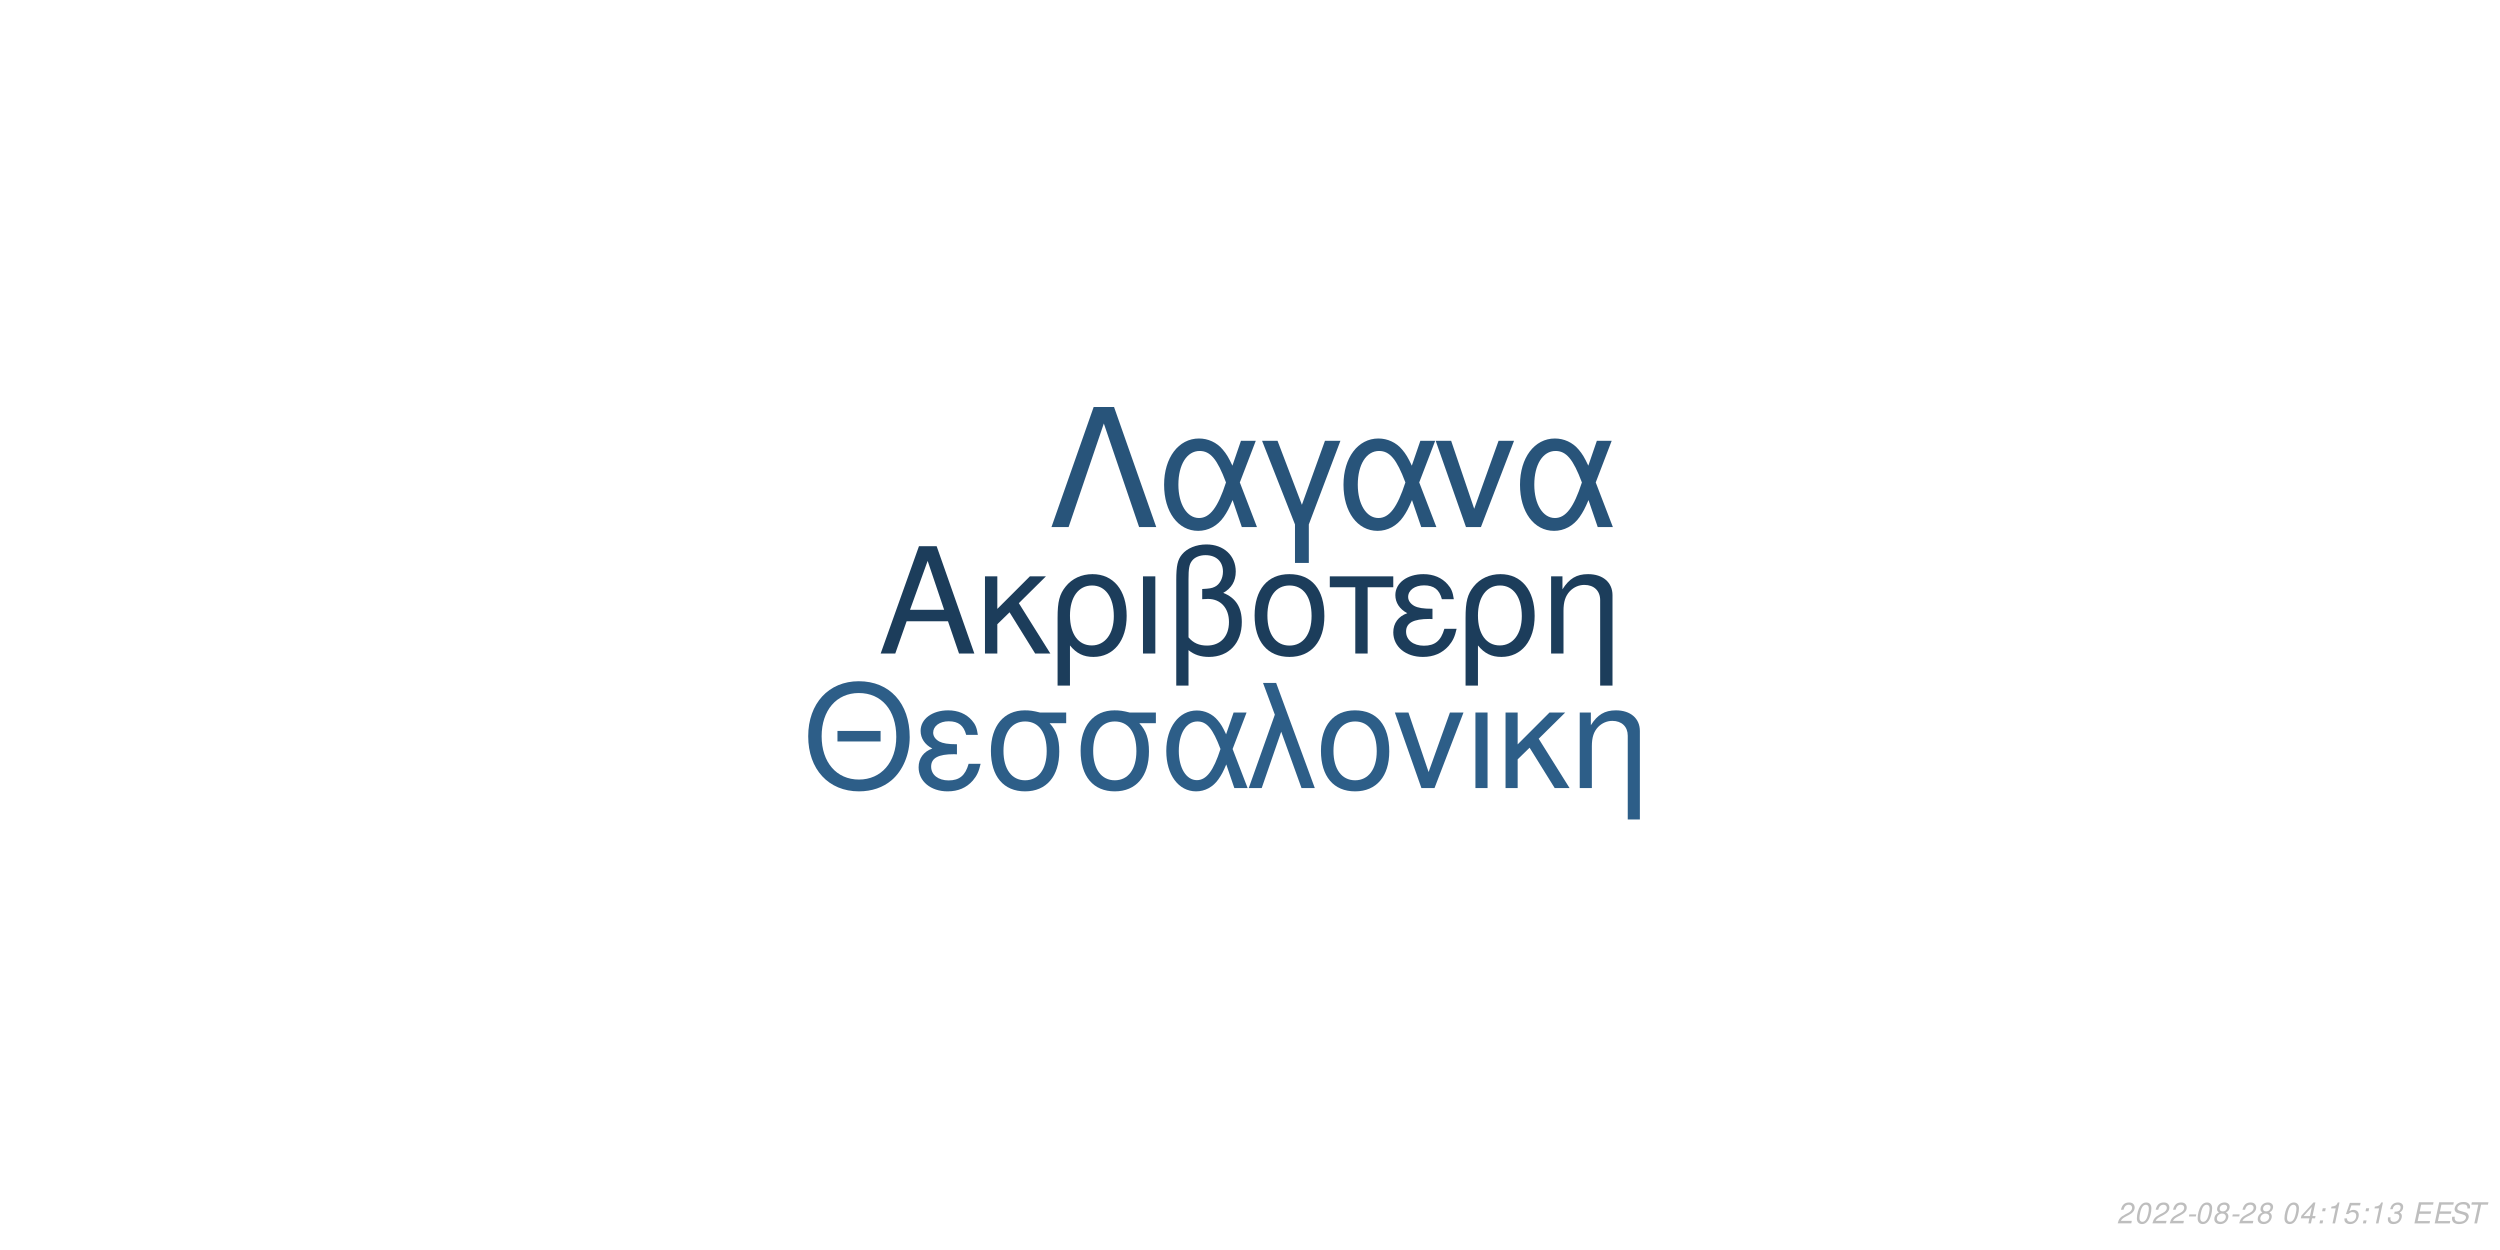
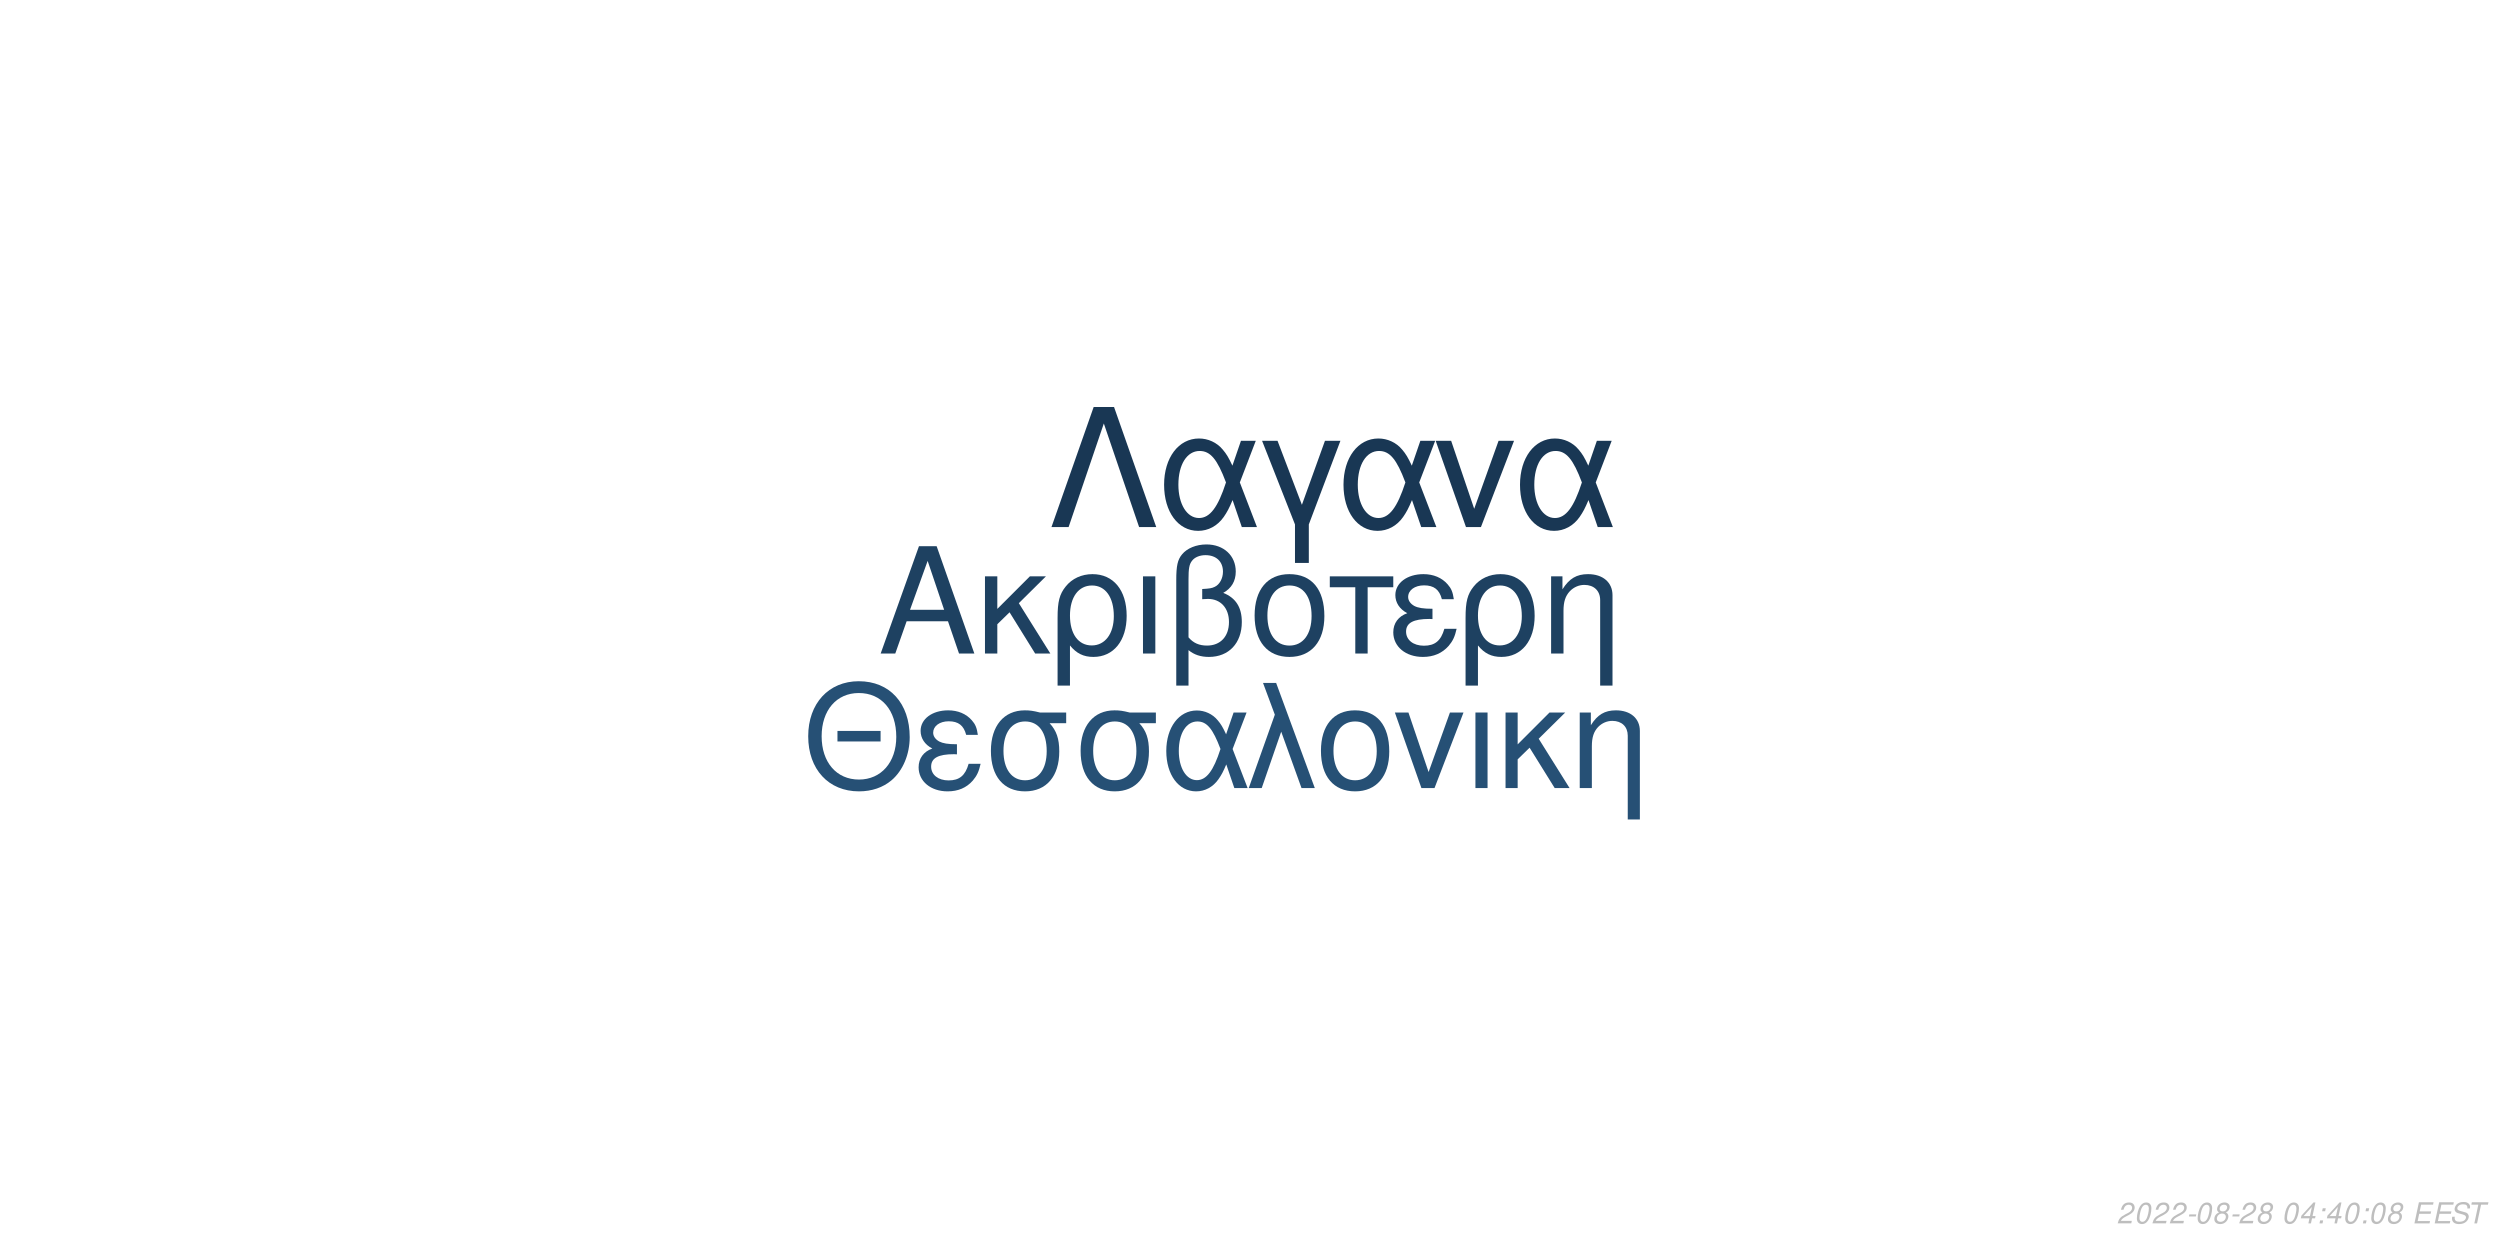
<svg xmlns="http://www.w3.org/2000/svg" xmlns:xlink="http://www.w3.org/1999/xlink" width="864pt" height="432pt" viewBox="0 0 864 432" version="1.1">
  <defs>
    <g>
      <symbol overflow="visible" id="glyph0-0">
        <path style="stroke:none;" d="" />
      </symbol>
      <symbol overflow="visible" id="glyph0-1">
        <path style="stroke:none;" d="M 24.125 -11.141 L 27.938 0 L 33.234 0 L 20.203 -37.094 L 14.094 -37.094 L 0.859 0 L 5.906 0 L 9.828 -11.141 Z M 22.797 -15.109 L 11 -15.109 L 17.094 -32.016 Z M 22.797 -15.109 " />
      </symbol>
      <symbol overflow="visible" id="glyph0-2">
        <path style="stroke:none;" d="M 7.172 -15.422 L 7.172 -26.672 L 2.906 -26.672 L 2.906 0 L 7.172 0 L 7.172 -10.125 L 11.406 -14.25 L 20.25 0 L 25.5 0 L 14.609 -17.406 L 23.969 -26.672 L 18.422 -26.672 Z M 7.172 -15.422 " />
      </symbol>
      <symbol overflow="visible" id="glyph0-3">
        <path style="stroke:none;" d="M 3 11.094 L 7.281 11.094 L 7.281 -2.797 C 9.516 -0.047 11.953 1.172 15.375 1.172 C 22.344 1.172 26.875 -4.422 26.875 -13.031 C 26.875 -21.891 22.297 -27.438 15.062 -27.438 C 11.297 -27.438 7.984 -25.906 5.797 -23.156 C 3.672 -20.516 3 -17.969 3 -12.359 Z M 14.906 -23.516 C 19.547 -23.516 22.438 -19.438 22.438 -12.922 C 22.438 -6.812 19.391 -2.797 14.812 -2.797 C 10.172 -2.797 7.281 -6.766 7.281 -13.125 C 7.281 -19.484 10.234 -23.516 14.906 -23.516 Z M 14.906 -23.516 " />
      </symbol>
      <symbol overflow="visible" id="glyph0-4">
        <path style="stroke:none;" d="M 3.516 0 L 7.781 0 L 7.781 -26.672 L 3.516 -26.672 Z M 3.516 0 " />
      </symbol>
      <symbol overflow="visible" id="glyph0-5">
        <path style="stroke:none;" d="M 4.016 11.094 L 8.25 11.094 L 8.25 -1.172 C 10.172 0.406 12.422 1.172 15.312 1.172 C 22.188 1.172 26.672 -3.609 26.672 -10.891 C 26.672 -15.984 24.578 -19.234 20.25 -20.969 C 23.109 -22.547 24.578 -25.031 24.578 -28.344 C 24.578 -33.844 20.406 -37.703 14.453 -37.703 C 10.938 -37.703 7.734 -36.391 6 -34.25 C 4.484 -32.422 4.016 -30.328 4.016 -25.391 Z M 8.25 -25.656 C 8.25 -29.359 8.5 -30.844 9.469 -32.062 C 10.375 -33.281 12.156 -34 14.094 -34 C 17.812 -34 20.156 -31.812 20.156 -28.297 C 20.156 -25.953 18.984 -23.812 17.297 -23.047 C 16.281 -22.547 15.469 -22.438 12.984 -22.297 L 12.984 -18.781 C 13.734 -18.828 14.344 -18.875 14.969 -18.875 C 19.344 -18.875 22.234 -15.719 22.234 -10.891 C 22.234 -5.906 19.281 -2.75 14.656 -2.75 C 11.953 -2.75 9.922 -3.609 8.25 -5.594 Z M 8.25 -25.656 " />
      </symbol>
      <symbol overflow="visible" id="glyph0-6">
        <path style="stroke:none;" d="M 14.094 -27.438 C 6.562 -27.438 2.094 -22.094 2.094 -13.125 C 2.094 -4.125 6.562 1.172 14.141 1.172 C 21.672 1.172 26.203 -4.172 26.203 -12.922 C 26.203 -22.188 21.828 -27.438 14.094 -27.438 Z M 14.141 -23.516 C 18.938 -23.516 21.781 -19.594 21.781 -12.984 C 21.781 -6.672 18.828 -2.75 14.141 -2.75 C 9.422 -2.75 6.516 -6.672 6.516 -13.125 C 6.516 -19.594 9.422 -23.516 14.141 -23.516 Z M 14.141 -23.516 " />
      </symbol>
      <symbol overflow="visible" id="glyph0-7">
        <path style="stroke:none;" d="M 7.891 0 L 12.156 0 L 12.156 -22.906 L 21.016 -22.906 L 21.016 -26.672 L -0.922 -26.672 L -0.922 -22.906 L 7.891 -22.906 Z M 7.891 0 " />
      </symbol>
      <symbol overflow="visible" id="glyph0-8">
        <path style="stroke:none;" d="M 14.562 -15.469 C 11.344 -15.469 9.562 -15.781 8.297 -16.438 C 6.922 -17.203 6.156 -18.328 6.156 -19.547 C 6.156 -21.891 8.453 -23.562 11.656 -23.562 C 15.062 -23.562 16.953 -22.094 17.812 -18.781 L 21.938 -18.781 C 21.578 -21.266 21.062 -22.5 19.797 -23.922 C 17.812 -26.203 14.906 -27.438 11.453 -27.438 C 5.797 -27.438 1.734 -24.375 1.734 -20.203 C 1.734 -17.609 3.156 -15.375 5.859 -13.938 C 2.797 -12.875 1.016 -10.484 1.016 -7.328 C 1.016 -2.391 5.297 1.172 11.25 1.172 C 14.969 1.172 17.906 -0.109 20.156 -2.641 C 21.578 -4.328 22.297 -5.797 22.906 -8.547 L 18.672 -8.547 C 17.5 -4.422 15.422 -2.703 11.609 -2.703 C 7.938 -2.703 5.438 -4.688 5.438 -7.578 C 5.438 -10.578 7.938 -11.953 13.484 -11.953 C 13.641 -11.953 14.094 -11.953 14.562 -11.906 Z M 14.562 -15.469 " />
      </symbol>
      <symbol overflow="visible" id="glyph0-9">
        <path style="stroke:none;" d="M 3.562 -26.672 L 3.562 0 L 7.844 0 L 7.844 -14.703 C 7.844 -17.906 8.5 -19.891 10.031 -21.531 C 11.406 -22.953 13.188 -23.719 15.062 -23.719 C 18.375 -23.719 20.516 -21.672 20.516 -18.469 L 20.516 11.094 L 24.781 11.094 L 24.781 -20.156 C 24.781 -24.578 21.469 -27.438 16.328 -27.438 C 12.359 -27.438 9.828 -25.906 7.484 -22.188 L 7.484 -26.672 Z M 3.562 -26.672 " />
      </symbol>
      <symbol overflow="visible" id="glyph1-0">
        <path style="stroke:none;" d="" />
      </symbol>
      <symbol overflow="visible" id="glyph1-1">
        <path style="stroke:none;" d="M 26.859 -19.734 L 11.953 -19.734 L 11.953 -16.094 L 26.859 -16.094 Z M 19.328 -36.922 C 8.922 -36.922 1.844 -29.25 1.844 -17.891 C 1.844 -6.484 8.875 1.141 19.391 1.141 C 23.812 1.141 27.703 -0.203 30.641 -2.688 C 34.578 -6.031 36.922 -11.656 36.922 -17.594 C 36.922 -29.297 30 -36.922 19.328 -36.922 Z M 19.328 -32.844 C 27.203 -32.844 32.281 -26.906 32.281 -17.688 C 32.281 -8.922 27.062 -2.938 19.391 -2.938 C 11.609 -2.938 6.484 -8.922 6.484 -17.891 C 6.484 -26.859 11.609 -32.844 19.328 -32.844 Z M 19.328 -32.844 " />
      </symbol>
      <symbol overflow="visible" id="glyph1-2">
        <path style="stroke:none;" d="M 14.25 -15.141 C 11.109 -15.141 9.375 -15.453 8.125 -16.094 C 6.781 -16.844 6.031 -17.938 6.031 -19.141 C 6.031 -21.422 8.266 -23.078 11.406 -23.078 C 14.75 -23.078 16.594 -21.625 17.438 -18.391 L 21.469 -18.391 C 21.125 -20.828 20.625 -22.031 19.391 -23.422 C 17.438 -25.656 14.594 -26.859 11.219 -26.859 C 5.688 -26.859 1.688 -23.875 1.688 -19.781 C 1.688 -17.234 3.094 -15.047 5.734 -13.656 C 2.734 -12.609 1 -10.266 1 -7.172 C 1 -2.344 5.188 1.141 11.016 1.141 C 14.656 1.141 17.547 -0.094 19.734 -2.594 C 21.125 -4.234 21.828 -5.688 22.422 -8.375 L 18.281 -8.375 C 17.141 -4.328 15.094 -2.641 11.359 -2.641 C 7.766 -2.641 5.328 -4.578 5.328 -7.422 C 5.328 -10.359 7.766 -11.703 13.203 -11.703 C 13.359 -11.703 13.797 -11.703 14.25 -11.656 Z M 14.25 -15.141 " />
      </symbol>
      <symbol overflow="visible" id="glyph1-3">
        <path style="stroke:none;" d="M 29 -26.109 L 19.938 -26.109 C 17.594 -26.703 16.438 -26.859 14.703 -26.859 C 7.469 -26.859 2.984 -21.469 2.984 -12.859 C 2.984 -4.031 7.375 1.141 14.797 1.141 C 22.172 1.141 26.609 -4.078 26.609 -12.656 C 26.609 -17.047 25.656 -19.828 23.266 -22.422 L 29 -22.422 Z M 14.797 -23.016 C 19.531 -23.016 22.266 -19.234 22.266 -12.75 C 22.266 -6.531 19.438 -2.688 14.797 -2.688 C 10.172 -2.688 7.328 -6.531 7.328 -12.859 C 7.328 -19.188 10.172 -23.016 14.797 -23.016 Z M 14.797 -23.016 " />
      </symbol>
      <symbol overflow="visible" id="glyph1-4">
        <path style="stroke:none;" d="M 29.344 -26.109 L 24.859 -26.109 L 22.266 -18.578 C 21.125 -21.031 20.484 -22.125 19.328 -23.469 C 17.547 -25.609 14.906 -26.812 12.156 -26.812 C 5.984 -26.812 1.594 -20.984 1.594 -12.812 C 1.594 -4.578 5.828 1.141 11.906 1.141 C 14.953 1.141 17.734 -0.344 19.625 -3.047 C 20.672 -4.531 21.281 -5.688 22.328 -8.172 L 25.109 0 L 29.703 0 L 24.516 -13.5 Z M 20.328 -13.5 C 17.891 -5.922 15.453 -2.734 12.156 -2.734 C 8.516 -2.734 5.922 -6.922 5.922 -12.812 C 5.922 -18.938 8.516 -23.016 12.359 -23.016 C 15.594 -23.016 17.688 -20.531 20.328 -13.5 Z M 20.328 -13.5 " />
      </symbol>
      <symbol overflow="visible" id="glyph1-5">
        <path style="stroke:none;" d="M 1.094 0 L 5.578 0 L 12.312 -19.484 L 19.328 0 L 23.922 0 L 10.562 -36.328 L 6.031 -36.328 L 10.109 -25.359 Z M 1.094 0 " />
      </symbol>
      <symbol overflow="visible" id="glyph1-6">
        <path style="stroke:none;" d="M 13.797 -26.859 C 6.422 -26.859 2.047 -21.625 2.047 -12.859 C 2.047 -4.031 6.422 1.141 13.859 1.141 C 21.234 1.141 25.656 -4.078 25.656 -12.656 C 25.656 -21.719 21.375 -26.859 13.797 -26.859 Z M 13.859 -23.016 C 18.531 -23.016 21.328 -19.188 21.328 -12.703 C 21.328 -6.531 18.438 -2.688 13.859 -2.688 C 9.219 -2.688 6.375 -6.531 6.375 -12.859 C 6.375 -19.188 9.219 -23.016 13.859 -23.016 Z M 13.859 -23.016 " />
      </symbol>
      <symbol overflow="visible" id="glyph1-7">
        <path style="stroke:none;" d="M 14.297 0 L 24.312 -26.109 L 19.625 -26.109 L 12.25 -5.531 L 5.281 -26.109 L 0.594 -26.109 L 9.766 0 Z M 14.297 0 " />
      </symbol>
      <symbol overflow="visible" id="glyph1-8">
        <path style="stroke:none;" d="M 3.438 0 L 7.625 0 L 7.625 -26.109 L 3.438 -26.109 Z M 3.438 0 " />
      </symbol>
      <symbol overflow="visible" id="glyph1-9">
        <path style="stroke:none;" d="M 7.031 -15.094 L 7.031 -26.109 L 2.844 -26.109 L 2.844 0 L 7.031 0 L 7.031 -9.922 L 11.156 -13.953 L 19.828 0 L 24.969 0 L 14.297 -17.047 L 23.469 -26.109 L 18.031 -26.109 Z M 7.031 -15.094 " />
      </symbol>
      <symbol overflow="visible" id="glyph1-10">
        <path style="stroke:none;" d="M 3.484 -26.109 L 3.484 0 L 7.672 0 L 7.672 -14.406 C 7.672 -17.547 8.328 -19.484 9.812 -21.078 C 11.156 -22.469 12.906 -23.219 14.75 -23.219 C 17.984 -23.219 20.078 -21.234 20.078 -18.094 L 20.078 10.859 L 24.266 10.859 L 24.266 -19.734 C 24.266 -24.062 21.031 -26.859 16 -26.859 C 12.109 -26.859 9.609 -25.359 7.328 -21.719 L 7.328 -26.109 Z M 3.484 -26.109 " />
      </symbol>
      <symbol overflow="visible" id="glyph2-0">
        <path style="stroke:none;" d="" />
      </symbol>
      <symbol overflow="visible" id="glyph2-1">
        <path style="stroke:none;" d="M 22.531 -41.484 L 15.484 -41.484 L 0.906 0 L 6.828 0 L 19 -35.797 L 31.188 0 L 37.109 0 Z M 22.531 -41.484 " />
      </symbol>
      <symbol overflow="visible" id="glyph2-2">
        <path style="stroke:none;" d="M 33.516 -29.812 L 28.391 -29.812 L 25.438 -21.219 C 24.125 -24.016 23.391 -25.266 22.078 -26.797 C 20.031 -29.25 17.016 -30.609 13.891 -30.609 C 6.828 -30.609 1.828 -23.953 1.828 -14.625 C 1.828 -5.234 6.656 1.312 13.594 1.312 C 17.078 1.312 20.266 -0.391 22.422 -3.469 C 23.609 -5.172 24.297 -6.484 25.5 -9.328 L 28.688 0 L 33.922 0 L 28 -15.422 Z M 23.219 -15.422 C 20.422 -6.766 17.641 -3.125 13.891 -3.125 C 9.734 -3.125 6.766 -7.906 6.766 -14.625 C 6.766 -21.625 9.734 -26.297 14.109 -26.297 C 17.812 -26.297 20.203 -23.453 23.219 -15.422 Z M 23.219 -15.422 " />
      </symbol>
      <symbol overflow="visible" id="glyph2-3">
        <path style="stroke:none;" d="M 12.062 12.406 L 16.844 12.406 L 16.844 -0.906 L 27.766 -29.812 L 22.422 -29.812 L 14.453 -7.688 L 6.031 -29.812 L 0.688 -29.812 L 12.062 -0.906 Z M 12.062 12.406 " />
      </symbol>
      <symbol overflow="visible" id="glyph2-4">
        <path style="stroke:none;" d="M 16.328 0 L 27.766 -29.812 L 22.422 -29.812 L 14 -6.312 L 6.031 -29.812 L 0.688 -29.812 L 11.156 0 Z M 16.328 0 " />
      </symbol>
      <symbol overflow="visible" id="glyph3-0">
        <path style="stroke:none;" d="" />
      </symbol>
      <symbol overflow="visible" id="glyph3-1">
        <path style="stroke:none;" d="M 5.234 -0.875 L 1.469 -0.875 C 1.641 -1.375 2.203 -1.891 3.109 -2.344 L 4.234 -2.938 C 5.562 -3.625 6.219 -4.469 6.219 -5.484 C 6.219 -5.938 6.062 -6.359 5.797 -6.656 C 5.469 -7.047 4.984 -7.234 4.312 -7.234 C 2.766 -7.234 1.891 -6.453 1.484 -4.734 L 2.375 -4.734 C 2.484 -5.188 2.609 -5.484 2.797 -5.75 C 3.094 -6.203 3.609 -6.453 4.188 -6.453 C 4.891 -6.453 5.344 -6.031 5.344 -5.375 C 5.344 -4.703 4.859 -4.094 4.016 -3.656 L 2.984 -3.125 C 1.234 -2.188 0.797 -1.656 0.344 -0.016 L 5.047 -0.016 Z M 5.234 -0.875 " />
      </symbol>
      <symbol overflow="visible" id="glyph3-2">
        <path style="stroke:none;" d="M 4.203 -7.234 C 3.375 -7.234 2.688 -6.812 2.125 -5.984 C 1.484 -5.047 0.984 -3.188 0.984 -1.734 C 0.984 -1.109 1.172 -0.562 1.484 -0.266 C 1.797 0.047 2.281 0.234 2.766 0.234 C 3.625 0.234 4.281 -0.156 4.859 -1.016 C 5.516 -1.953 6 -3.797 6 -5.266 C 6 -6.5 5.328 -7.234 4.203 -7.234 Z M 4.094 -6.453 C 4.734 -6.453 5.125 -5.984 5.125 -5.156 C 5.125 -4.203 4.781 -2.625 4.406 -1.812 C 3.984 -0.938 3.516 -0.547 2.875 -0.547 C 2.25 -0.547 1.875 -1.031 1.875 -1.828 C 1.875 -2.797 2.203 -4.344 2.594 -5.203 C 2.984 -6.047 3.453 -6.453 4.094 -6.453 Z M 4.094 -6.453 " />
      </symbol>
      <symbol overflow="visible" id="glyph3-3">
        <path style="stroke:none;" d="M 3.516 -3.125 L 1.125 -3.125 L 0.969 -2.406 L 3.359 -2.406 Z M 3.516 -3.125 " />
      </symbol>
      <symbol overflow="visible" id="glyph3-4">
        <path style="stroke:none;" d="M 4.766 -3.797 C 5.078 -3.969 5.234 -4.078 5.438 -4.234 C 5.812 -4.594 6.062 -5.172 6.062 -5.734 C 6.062 -6.625 5.344 -7.234 4.266 -7.234 C 2.812 -7.234 1.703 -6.219 1.703 -4.875 C 1.703 -4.406 1.875 -4.125 2.359 -3.812 C 1.297 -3.312 0.75 -2.516 0.75 -1.469 C 0.75 -0.438 1.547 0.234 2.812 0.234 C 3.656 0.234 4.359 -0.094 4.938 -0.734 C 5.359 -1.234 5.609 -1.859 5.609 -2.438 C 5.609 -3.047 5.312 -3.516 4.766 -3.797 Z M 4.109 -6.453 C 4.797 -6.453 5.188 -6.125 5.188 -5.578 C 5.188 -5.266 5.062 -4.922 4.859 -4.672 C 4.562 -4.312 4.188 -4.156 3.656 -4.156 C 2.984 -4.156 2.594 -4.453 2.594 -4.984 C 2.594 -5.859 3.203 -6.453 4.109 -6.453 Z M 3.453 -3.406 C 4.234 -3.406 4.734 -2.984 4.734 -2.312 C 4.734 -1.312 3.922 -0.547 2.875 -0.547 C 2.125 -0.547 1.625 -0.969 1.625 -1.625 C 1.625 -2.609 2.438 -3.406 3.453 -3.406 Z M 3.453 -3.406 " />
      </symbol>
      <symbol overflow="visible" id="glyph3-5">
        <path style="stroke:none;" d="" />
      </symbol>
      <symbol overflow="visible" id="glyph3-6">
        <path style="stroke:none;" d="M 3.625 -1.75 L 3.266 0 L 4.141 0 L 4.516 -1.75 L 5.562 -1.75 L 5.734 -2.531 L 4.688 -2.531 L 5.688 -7.234 L 5.016 -7.234 L 0.844 -2.672 L 0.641 -1.75 Z M 3.797 -2.531 L 1.594 -2.531 L 4.469 -5.703 Z M 3.797 -2.531 " />
      </symbol>
      <symbol overflow="visible" id="glyph3-7">
        <path style="stroke:none;" d="M 2.359 -1.031 L 1.312 -1.031 L 1.094 0 L 2.141 0 Z M 3.266 -5.234 L 2.219 -5.234 L 2 -4.203 L 3.047 -4.203 Z M 3.266 -5.234 " />
      </symbol>
      <symbol overflow="visible" id="glyph3-8">
-         <path style="stroke:none;" d="M 3.703 -5.188 L 2.594 0 L 3.469 0 L 5.016 -7.234 L 4.438 -7.234 C 3.906 -6.156 3.688 -6.016 2.234 -5.812 L 2.109 -5.188 Z M 3.703 -5.188 " />
+         <path style="stroke:none;" d="M 2.547 -3.312 L 6.5 -3.312 L 6.688 -4.141 L 2.719 -4.141 L 3.219 -6.469 L 7.344 -6.469 L 7.516 -7.297 L 2.453 -7.297 L 0.906 0 L 6.125 0 L 6.297 -0.812 L 2.016 -0.812 Z M 2.547 -3.312 " />
      </symbol>
      <symbol overflow="visible" id="glyph3-9">
-         <path style="stroke:none;" d="M 6.297 -7.094 L 2.594 -7.094 L 1.234 -3.234 L 2.047 -3.234 C 2.656 -3.766 2.938 -3.906 3.531 -3.906 C 4.328 -3.906 4.797 -3.453 4.797 -2.688 C 4.797 -1.438 3.969 -0.547 2.828 -0.547 C 2.031 -0.547 1.609 -0.938 1.578 -1.734 L 0.703 -1.734 L 0.703 -1.516 C 0.703 -0.938 0.844 -0.547 1.188 -0.266 C 1.562 0.062 2.078 0.234 2.703 0.234 C 3.656 0.234 4.391 -0.156 4.984 -0.922 C 5.422 -1.5 5.672 -2.234 5.672 -2.953 C 5.672 -4 4.938 -4.672 3.812 -4.672 C 3.328 -4.672 2.906 -4.547 2.406 -4.234 L 3.109 -6.219 L 6.109 -6.219 Z M 6.297 -7.094 " />
+         <path style="stroke:none;" d="M 7.062 -5.156 C 7.125 -5.438 7.141 -5.562 7.141 -5.703 C 7.141 -6.156 6.938 -6.594 6.594 -6.891 C 6.188 -7.25 5.656 -7.406 4.875 -7.406 C 3.844 -7.406 3.047 -7.125 2.5 -6.562 C 2.094 -6.141 1.781 -5.438 1.781 -4.922 C 1.781 -4.297 2.219 -3.766 2.891 -3.562 L 4.594 -3.094 C 5.406 -2.859 5.734 -2.578 5.734 -2.094 C 5.734 -1.781 5.547 -1.406 5.266 -1.141 C 4.844 -0.766 4.266 -0.578 3.453 -0.578 C 2.328 -0.578 1.812 -0.984 1.812 -1.906 C 1.812 -2.047 1.812 -2.125 1.844 -2.312 L 0.984 -2.312 C 0.906 -2.062 0.891 -1.906 0.891 -1.688 C 0.891 -0.484 1.797 0.234 3.297 0.234 C 4.359 0.234 5.234 -0.062 5.812 -0.609 C 6.344 -1.078 6.688 -1.797 6.688 -2.375 C 6.688 -2.641 6.609 -2.906 6.453 -3.156 C 6.234 -3.5 5.938 -3.703 5.469 -3.828 L 3.75 -4.312 C 2.984 -4.547 2.734 -4.734 2.734 -5.188 C 2.734 -5.547 2.875 -5.844 3.188 -6.109 C 3.547 -6.438 4.031 -6.594 4.703 -6.594 C 5.266 -6.594 5.688 -6.484 5.906 -6.297 C 6.094 -6.125 6.219 -5.797 6.219 -5.516 C 6.219 -5.422 6.203 -5.344 6.188 -5.156 Z M 7.062 -5.156 " />
      </symbol>
      <symbol overflow="visible" id="glyph3-10">
-         <path style="stroke:none;" d="M 2.922 -3.312 C 3.125 -3.344 3.234 -3.344 3.375 -3.344 C 4.203 -3.344 4.688 -3 4.688 -2.406 C 4.688 -1.312 3.906 -0.547 2.781 -0.547 C 2.047 -0.547 1.594 -0.938 1.594 -1.562 C 1.594 -1.719 1.609 -1.844 1.656 -2.094 L 0.766 -2.094 C 0.734 -1.797 0.719 -1.641 0.719 -1.469 C 0.719 -0.375 1.406 0.234 2.641 0.234 C 3.547 0.234 4.297 -0.078 4.812 -0.656 C 5.266 -1.156 5.562 -1.875 5.562 -2.547 C 5.562 -3.125 5.344 -3.453 4.797 -3.734 C 5.641 -4.234 6.016 -4.844 6.016 -5.734 C 6.016 -6.656 5.312 -7.234 4.203 -7.234 C 3.375 -7.234 2.672 -6.938 2.188 -6.375 C 1.891 -6.031 1.703 -5.641 1.516 -4.906 L 2.391 -4.906 C 2.5 -5.359 2.594 -5.594 2.734 -5.812 C 3.047 -6.234 3.516 -6.453 4.078 -6.453 C 4.734 -6.453 5.141 -6.125 5.141 -5.578 C 5.141 -5.188 5.016 -4.797 4.797 -4.547 C 4.516 -4.234 4 -4.062 3.266 -4.062 L 3.078 -4.062 Z M 2.922 -3.312 " />
-       </symbol>
-       <symbol overflow="visible" id="glyph3-11">
-         <path style="stroke:none;" d="M 2.547 -3.312 L 6.5 -3.312 L 6.688 -4.141 L 2.719 -4.141 L 3.219 -6.469 L 7.344 -6.469 L 7.516 -7.297 L 2.453 -7.297 L 0.906 0 L 6.125 0 L 6.297 -0.812 L 2.016 -0.812 Z M 2.547 -3.312 " />
-       </symbol>
-       <symbol overflow="visible" id="glyph3-12">
-         <path style="stroke:none;" d="M 7.062 -5.156 C 7.125 -5.438 7.141 -5.562 7.141 -5.703 C 7.141 -6.156 6.938 -6.594 6.594 -6.891 C 6.188 -7.25 5.656 -7.406 4.875 -7.406 C 3.844 -7.406 3.047 -7.125 2.5 -6.562 C 2.094 -6.141 1.781 -5.438 1.781 -4.922 C 1.781 -4.297 2.219 -3.766 2.891 -3.562 L 4.594 -3.094 C 5.406 -2.859 5.734 -2.578 5.734 -2.094 C 5.734 -1.781 5.547 -1.406 5.266 -1.141 C 4.844 -0.766 4.266 -0.578 3.453 -0.578 C 2.328 -0.578 1.812 -0.984 1.812 -1.906 C 1.812 -2.047 1.812 -2.125 1.844 -2.312 L 0.984 -2.312 C 0.906 -2.062 0.891 -1.906 0.891 -1.688 C 0.891 -0.484 1.797 0.234 3.297 0.234 C 4.359 0.234 5.234 -0.062 5.812 -0.609 C 6.344 -1.078 6.688 -1.797 6.688 -2.375 C 6.688 -2.641 6.609 -2.906 6.453 -3.156 C 6.234 -3.5 5.938 -3.703 5.469 -3.828 L 3.75 -4.312 C 2.984 -4.547 2.734 -4.734 2.734 -5.188 C 2.734 -5.547 2.875 -5.844 3.188 -6.109 C 3.547 -6.438 4.031 -6.594 4.703 -6.594 C 5.266 -6.594 5.688 -6.484 5.906 -6.297 C 6.094 -6.125 6.219 -5.797 6.219 -5.516 C 6.219 -5.422 6.203 -5.344 6.188 -5.156 Z M 7.062 -5.156 " />
-       </symbol>
-       <symbol overflow="visible" id="glyph3-13">
        <path style="stroke:none;" d="M 4.938 -6.469 L 7.312 -6.469 L 7.484 -7.297 L 1.75 -7.297 L 1.578 -6.469 L 3.984 -6.469 L 2.609 0 L 3.547 0 Z M 4.938 -6.469 " />
      </symbol>
    </g>
  </defs>
  <g id="surface1">
    <rect x="0" y="0" width="864" height="432" style="fill:rgb(100%,100%,100%);fill-opacity:1;stroke:none;" />
-     <g style="fill:rgb(10.98%,23.922%,35.686%);fill-opacity:1;">
+     <g style="fill:rgb(11.765%,25.49%,38.039%);fill-opacity:1;">
      <use xlink:href="#glyph0-1" x="303.5" y="225.861" />
      <use xlink:href="#glyph0-2" x="337.5" y="225.861" />
      <use xlink:href="#glyph0-3" x="362.5" y="225.861" />
      <use xlink:href="#glyph0-4" x="391.5" y="225.861" />
      <use xlink:href="#glyph0-5" x="402.5" y="225.861" />
      <use xlink:href="#glyph0-6" x="431.5" y="225.861" />
      <use xlink:href="#glyph0-7" x="460.5" y="225.861" />
      <use xlink:href="#glyph0-8" x="480.5" y="225.861" />
      <use xlink:href="#glyph0-3" x="503.5" y="225.861" />
      <use xlink:href="#glyph0-9" x="532.5" y="225.861" />
    </g>
-     <g style="fill:rgb(17.647%,36.863%,53.333%);fill-opacity:1;">
+     <g style="fill:rgb(14.902%,31.373%,45.882%);fill-opacity:1;">
      <use xlink:href="#glyph1-1" x="277.473" y="272.354" />
      <use xlink:href="#glyph1-2" x="316.473" y="272.354" />
      <use xlink:href="#glyph1-3" x="339.473" y="272.354" />
      <use xlink:href="#glyph1-3" x="370.473" y="272.354" />
      <use xlink:href="#glyph1-4" x="401.473" y="272.354" />
      <use xlink:href="#glyph1-5" x="430.473" y="272.354" />
      <use xlink:href="#glyph1-6" x="454.473" y="272.354" />
      <use xlink:href="#glyph1-7" x="481.473" y="272.354" />
      <use xlink:href="#glyph1-8" x="506.473" y="272.354" />
      <use xlink:href="#glyph1-9" x="517.473" y="272.354" />
      <use xlink:href="#glyph1-10" x="542.473" y="272.354" />
    </g>
-     <g style="fill:rgb(15.686%,32.941%,47.843%);fill-opacity:1;">
+     <g style="fill:rgb(9.804%,21.569%,32.941%);fill-opacity:1;">
      <use xlink:href="#glyph2-1" x="362.484" y="182.152" />
      <use xlink:href="#glyph2-2" x="400.484" y="182.152" />
      <use xlink:href="#glyph2-3" x="435.484" y="182.152" />
      <use xlink:href="#glyph2-2" x="462.484" y="182.152" />
      <use xlink:href="#glyph2-4" x="495.484" y="182.152" />
      <use xlink:href="#glyph2-2" x="523.484" y="182.152" />
    </g>
    <g style="fill:rgb(74.51%,74.51%,74.51%);fill-opacity:1;">
      <use xlink:href="#glyph3-1" x="731.52" y="422.81" />
      <use xlink:href="#glyph3-2" x="737.52" y="422.81" />
      <use xlink:href="#glyph3-1" x="743.52" y="422.81" />
      <use xlink:href="#glyph3-1" x="749.52" y="422.81" />
      <use xlink:href="#glyph3-3" x="755.52" y="422.81" />
      <use xlink:href="#glyph3-2" x="758.52" y="422.81" />
      <use xlink:href="#glyph3-4" x="764.52" y="422.81" />
      <use xlink:href="#glyph3-3" x="770.52" y="422.81" />
      <use xlink:href="#glyph3-1" x="773.52" y="422.81" />
      <use xlink:href="#glyph3-4" x="779.52" y="422.81" />
      <use xlink:href="#glyph3-5" x="785.52" y="422.81" />
      <use xlink:href="#glyph3-2" x="788.52" y="422.81" />
      <use xlink:href="#glyph3-6" x="794.52" y="422.81" />
      <use xlink:href="#glyph3-7" x="800.52" y="422.81" />
-       <use xlink:href="#glyph3-8" x="803.52" y="422.81" />
-       <use xlink:href="#glyph3-9" x="809.52" y="422.81" />
+       <use xlink:href="#glyph3-6" x="803.52" y="422.81" />
+       <use xlink:href="#glyph3-2" x="809.52" y="422.81" />
      <use xlink:href="#glyph3-7" x="815.52" y="422.81" />
-       <use xlink:href="#glyph3-8" x="818.52" y="422.81" />
-       <use xlink:href="#glyph3-10" x="824.52" y="422.81" />
+       <use xlink:href="#glyph3-2" x="818.52" y="422.81" />
+       <use xlink:href="#glyph3-4" x="824.52" y="422.81" />
      <use xlink:href="#glyph3-5" x="830.52" y="422.81" />
-       <use xlink:href="#glyph3-11" x="833.52" y="422.81" />
-       <use xlink:href="#glyph3-11" x="840.52" y="422.81" />
-       <use xlink:href="#glyph3-12" x="846.52" y="422.81" />
-       <use xlink:href="#glyph3-13" x="852.52" y="422.81" />
+       <use xlink:href="#glyph3-8" x="833.52" y="422.81" />
+       <use xlink:href="#glyph3-8" x="840.52" y="422.81" />
+       <use xlink:href="#glyph3-9" x="846.52" y="422.81" />
+       <use xlink:href="#glyph3-10" x="852.52" y="422.81" />
    </g>
  </g>
</svg>
